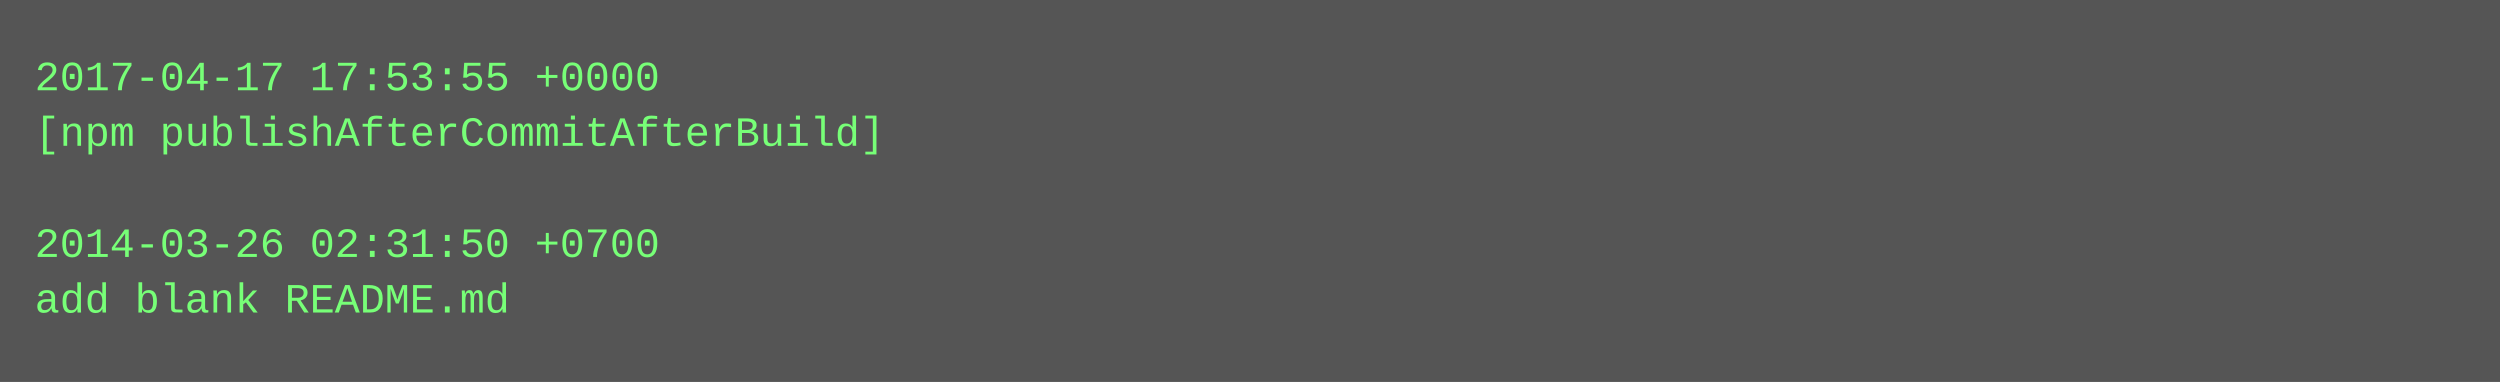
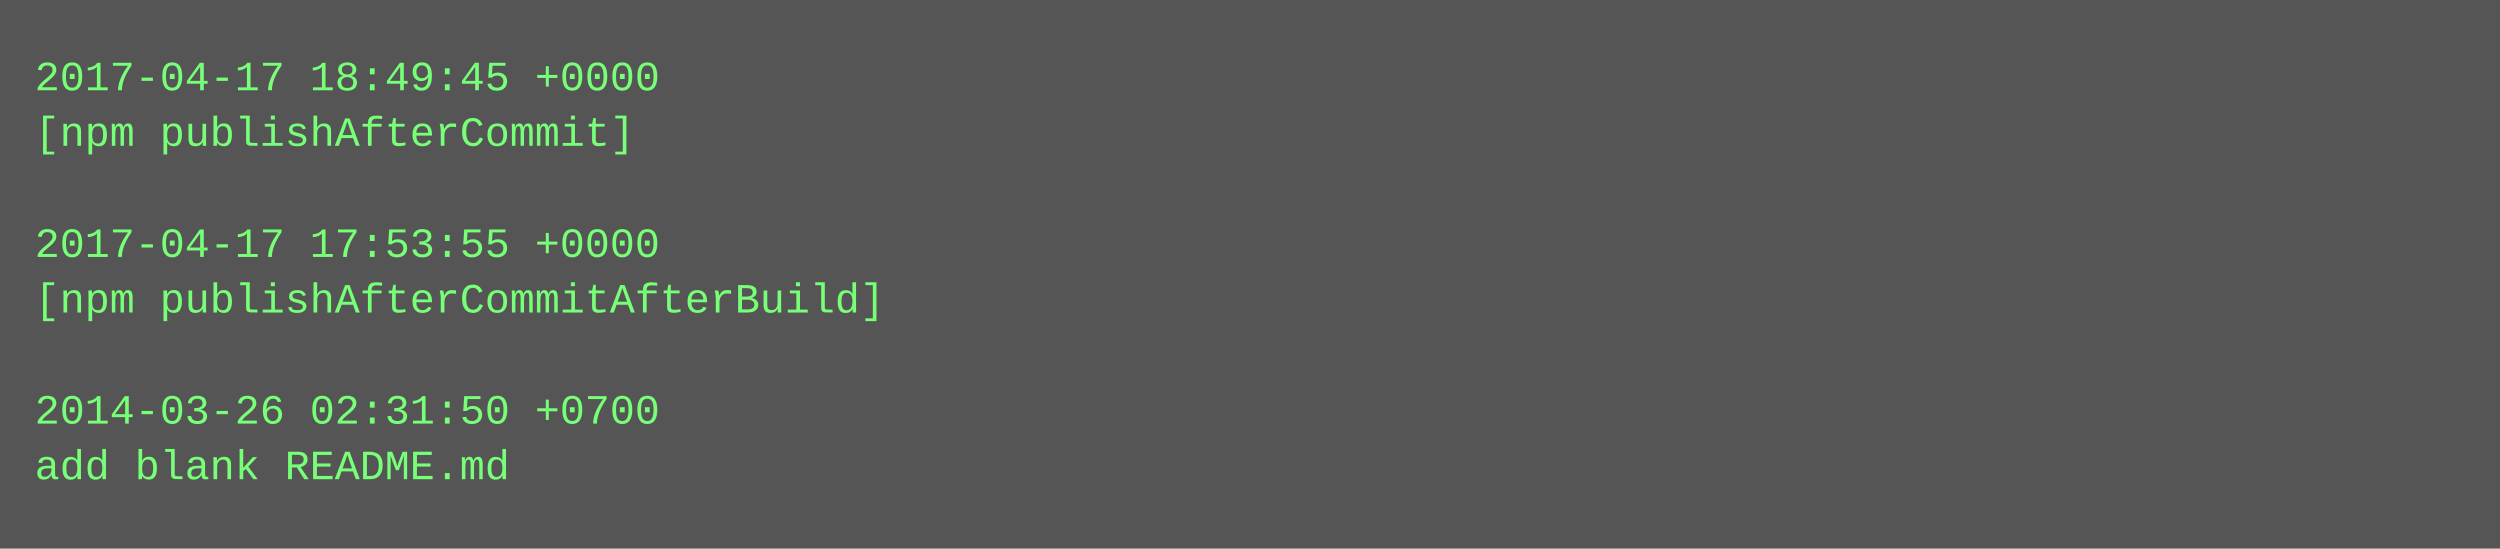
- <svg xmlns="http://www.w3.org/2000/svg" height="110" width="720">
-   <rect height="110" fill="#555" width="720" />
+ <svg xmlns="http://www.w3.org/2000/svg" height="158" width="720">
+   <rect height="158" fill="#555" width="720" />
  <text fill="#7f7" font-family="Courier New" font-size="12" xml:space="preserve">
-     <tspan x="10" y="26">2017-04-17 17:53:55 +0000</tspan>
-     <tspan x="10" y="42">[npm publishAfterCommitAfterBuild]</tspan>
+     <tspan x="10" y="26">2017-04-17 18:49:45 +0000</tspan>
+     <tspan x="10" y="42">[npm publishAfterCommit]</tspan>
    <tspan x="10" y="58" />
-     <tspan x="10" y="74">2014-03-26 02:31:50 +0700</tspan>
-     <tspan x="10" y="90">add blank README.md</tspan>
+     <tspan x="10" y="74">2017-04-17 17:53:55 +0000</tspan>
+     <tspan x="10" y="90">[npm publishAfterCommitAfterBuild]</tspan>
+     <tspan x="10" y="106" />
+     <tspan x="10" y="122">2014-03-26 02:31:50 +0700</tspan>
+     <tspan x="10" y="138">add blank README.md</tspan>
  </text>
</svg>
